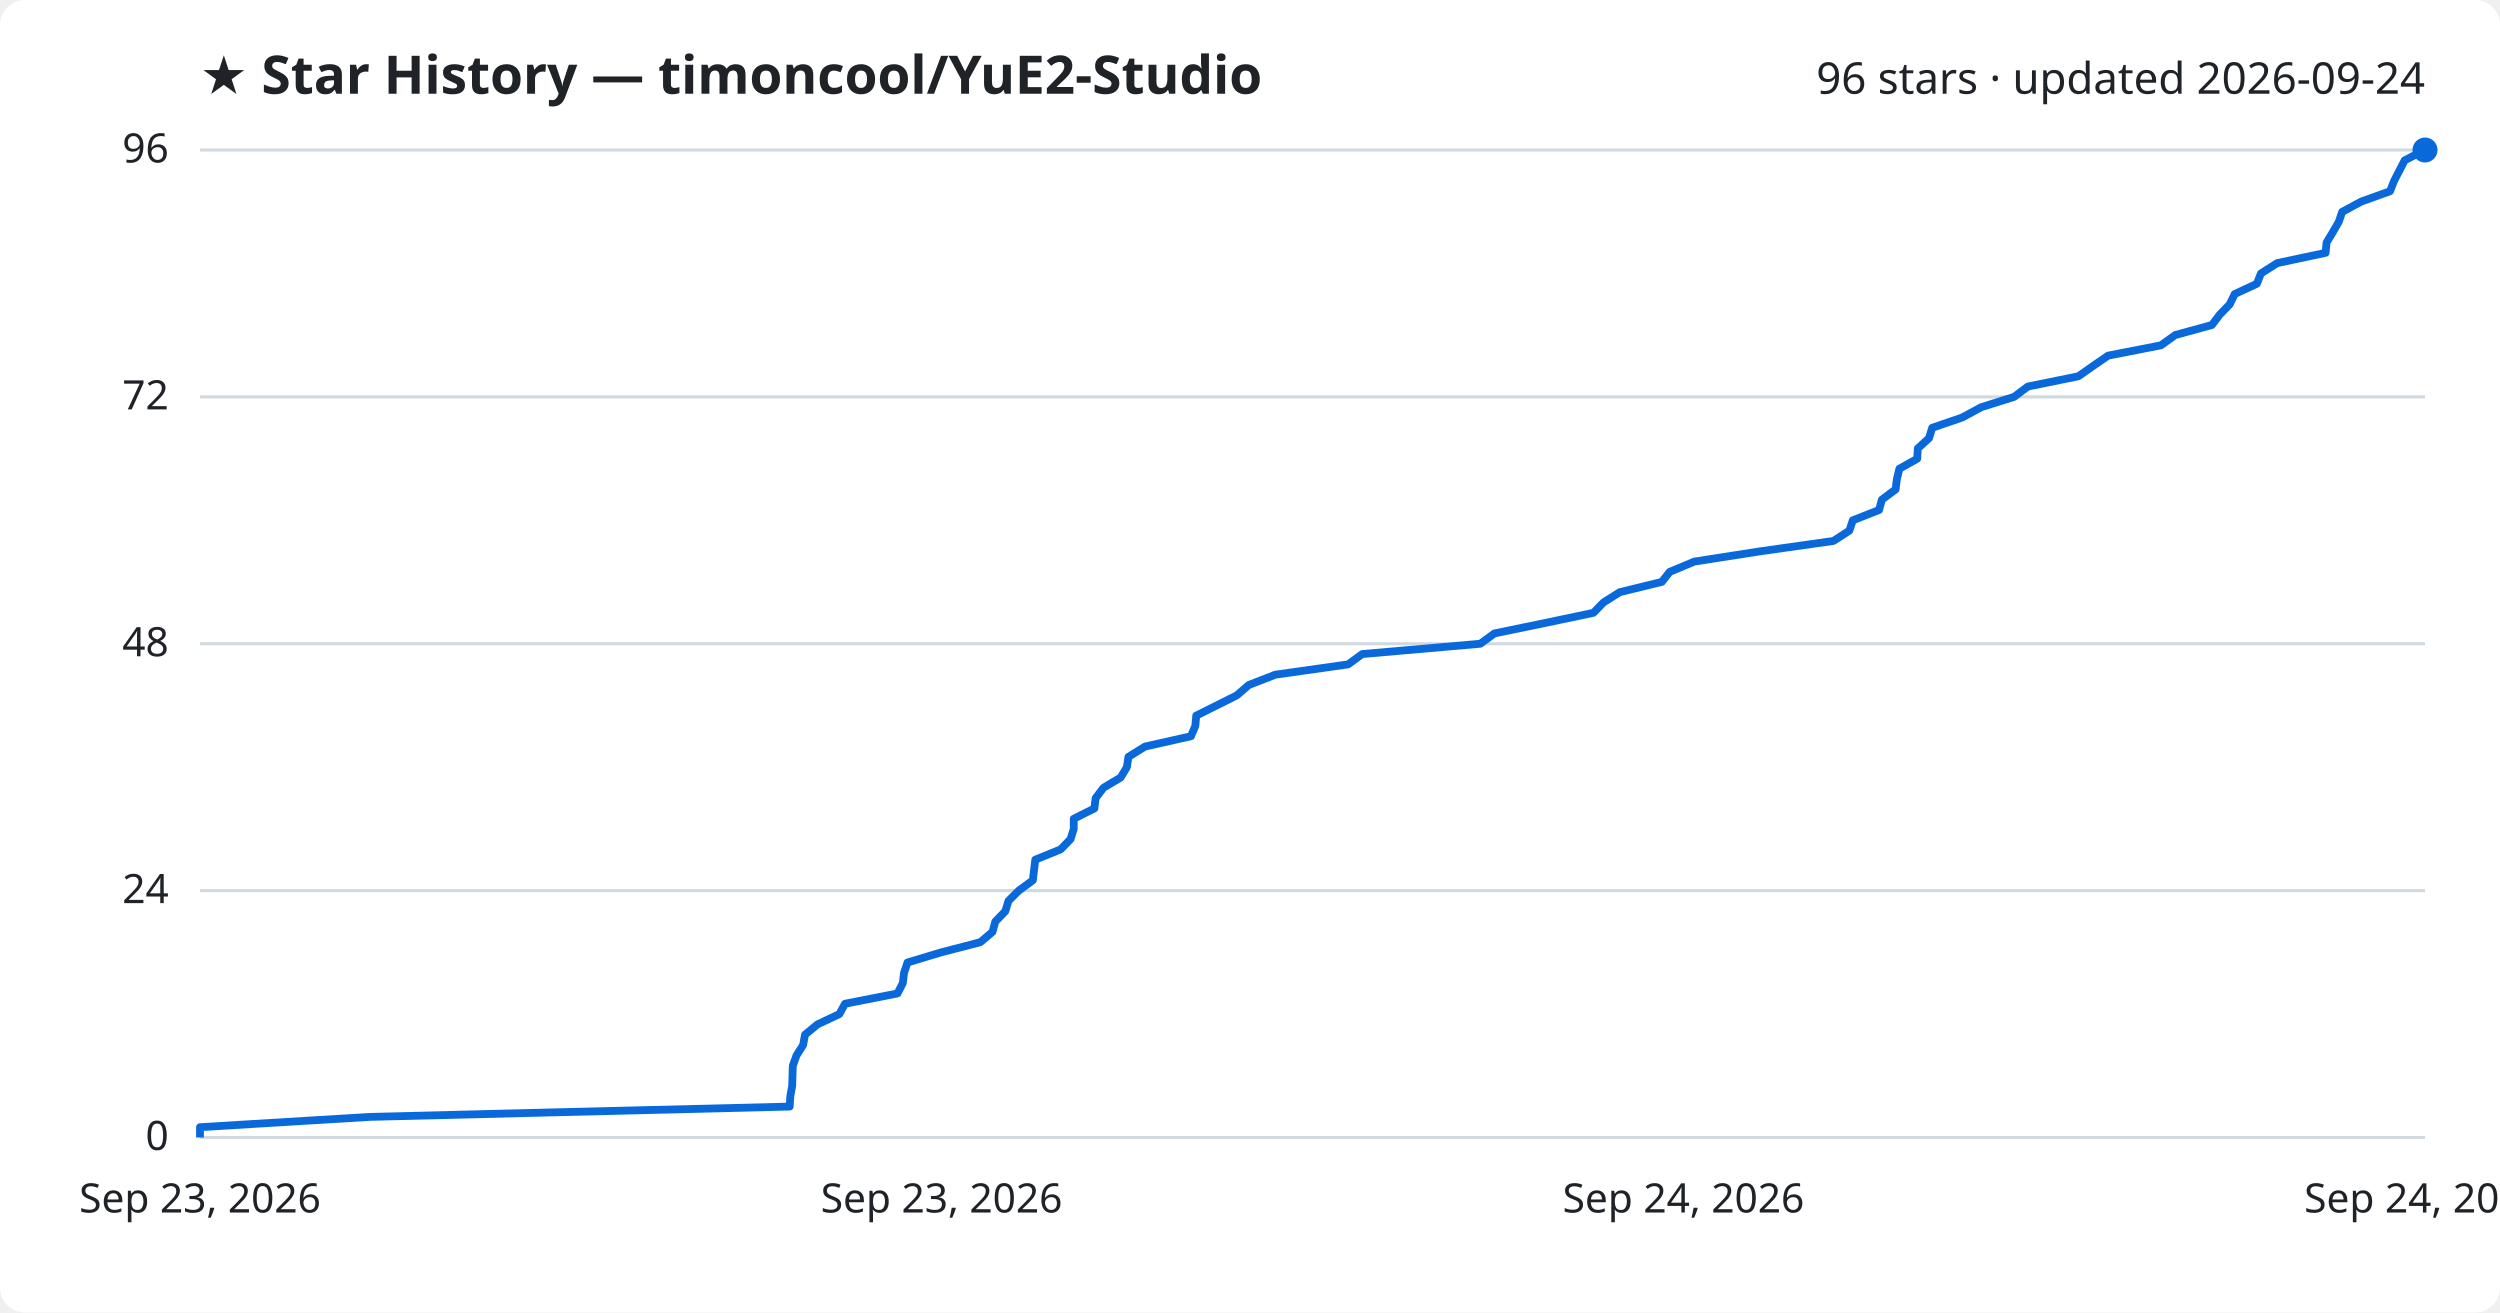
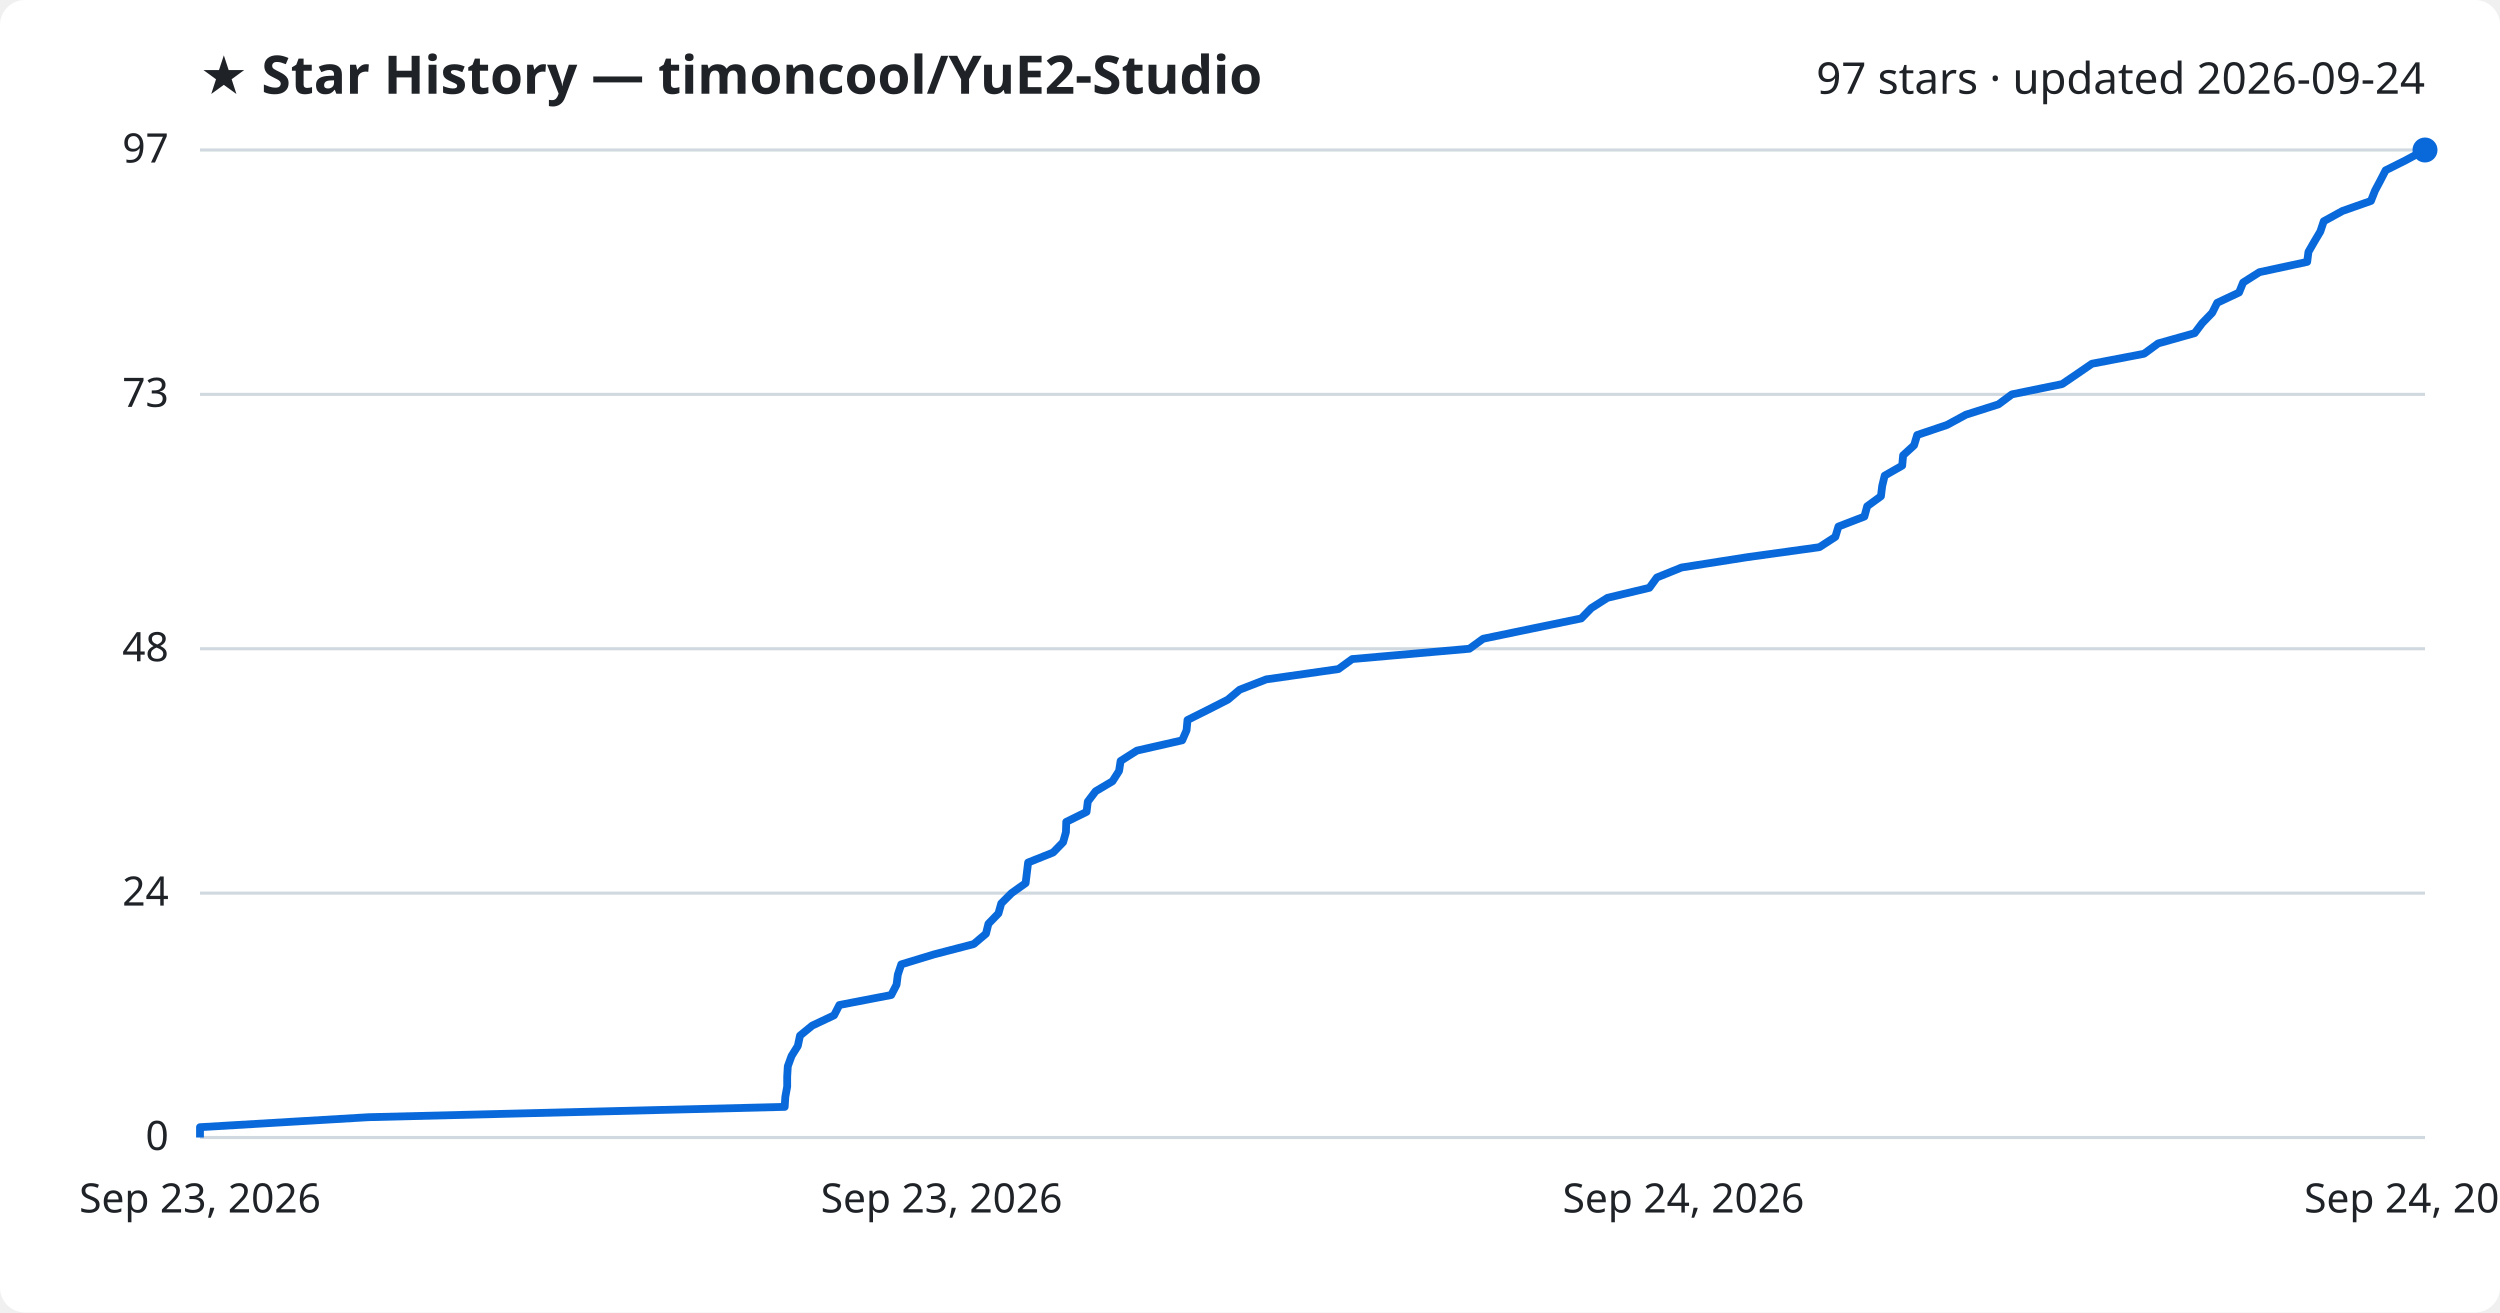
<svg xmlns="http://www.w3.org/2000/svg" viewBox="0 0 800 420" font-family="Segoe UI, sans-serif">
  <rect width="800" height="420" fill="#ffffff" rx="8" />
  <text x="64" y="30" fill="#1f2328" font-size="17" font-weight="700">★ Star History — timoncool/YuE2-Studio</text>
-   <text x="776" y="30" fill="#1f2328" font-size="14" text-anchor="end">96 stars · updated 2026-09-24</text>
+   <text x="776" y="30" fill="#1f2328" font-size="14" text-anchor="end">97 stars · updated 2026-09-24</text>
  <line x1="64" y1="364.0" x2="776" y2="364.0" stroke="#d1d9e0" stroke-width="1" />
  <text x="54" y="368.0" fill="#1f2328" font-size="13" text-anchor="end">0</text>
-   <line x1="64" y1="285.0" x2="776" y2="285.0" stroke="#d1d9e0" stroke-width="1" />
-   <text x="54" y="289.0" fill="#1f2328" font-size="13" text-anchor="end">24</text>
-   <line x1="64" y1="206.0" x2="776" y2="206.0" stroke="#d1d9e0" stroke-width="1" />
-   <text x="54" y="210.0" fill="#1f2328" font-size="13" text-anchor="end">48</text>
-   <line x1="64" y1="127.0" x2="776" y2="127.0" stroke="#d1d9e0" stroke-width="1" />
-   <text x="54" y="131.0" fill="#1f2328" font-size="13" text-anchor="end">72</text>
+   <line x1="64" y1="285.8" x2="776" y2="285.8" stroke="#d1d9e0" stroke-width="1" />
+   <text x="54" y="289.8" fill="#1f2328" font-size="13" text-anchor="end">24</text>
+   <line x1="64" y1="207.6" x2="776" y2="207.6" stroke="#d1d9e0" stroke-width="1" />
+   <text x="54" y="211.6" fill="#1f2328" font-size="13" text-anchor="end">48</text>
+   <line x1="64" y1="126.2" x2="776" y2="126.2" stroke="#d1d9e0" stroke-width="1" />
+   <text x="54" y="130.2" fill="#1f2328" font-size="13" text-anchor="end">73</text>
  <line x1="64" y1="48.0" x2="776" y2="48.0" stroke="#d1d9e0" stroke-width="1" />
-   <text x="54" y="52.0" fill="#1f2328" font-size="13" text-anchor="end">96</text>
-   <path d="M64.0,364.0 L64.0,360.7 L118.4,357.4 L252.7,354.1 L252.9,350.8 L253.5,347.5 L253.6,344.2 L253.7,341.0 L254.9,337.7 L257.0,334.4 L257.6,331.1 L261.6,327.8 L268.6,324.5 L270.4,321.2 L287.2,317.9 L288.9,314.6 L289.3,311.3 L290.4,308.0 L301.0,304.8 L313.7,301.5 L317.6,298.2 L318.5,294.9 L321.7,291.6 L322.7,288.3 L326.0,285.0 L330.5,281.7 L330.9,278.4 L331.3,275.1 L339.4,271.8 L342.6,268.5 L343.6,265.2 L343.6,262.0 L350.2,258.7 L350.6,255.4 L353.1,252.1 L358.6,248.8 L360.6,245.5 L361.1,242.2 L366.4,238.9 L381.1,235.6 L382.5,232.3 L382.8,229.0 L389.2,225.8 L395.8,222.5 L399.6,219.2 L408.1,215.9 L431.4,212.6 L435.9,209.3 L473.7,206.0 L478.2,202.7 L494.2,199.4 L509.9,196.1 L513.1,192.8 L518.3,189.5 L531.8,186.2 L534.3,183.0 L542.2,179.7 L563.4,176.4 L586.7,173.1 L591.8,169.8 L592.9,166.5 L601.3,163.2 L602.2,159.9 L606.6,156.6 L607.0,153.3 L607.8,150.0 L613.5,146.8 L613.7,143.5 L617.3,140.2 L618.3,136.9 L627.9,133.6 L634.0,130.3 L644.5,127.0 L648.9,123.7 L665.1,120.4 L669.8,117.1 L674.6,113.8 L691.5,110.5 L696.1,107.2 L707.8,104.0 L710.3,100.7 L713.5,97.4 L715.1,94.1 L722.2,90.8 L723.5,87.5 L728.7,84.2 L744.2,80.9 L744.5,77.6 L746.5,74.3 L748.4,71.0 L749.5,67.8 L755.6,64.5 L764.8,61.2 L766.1,57.9 L767.8,54.6 L769.5,51.3 L775.9,48.0 L776.0,48.0" fill="none" stroke="#0969da" stroke-width="2.5" stroke-linejoin="round" />
+   <text x="54" y="52.0" fill="#1f2328" font-size="13" text-anchor="end">97</text>
+   <path d="M64.0,364.0 L64.0,360.7 L118.0,357.5 L251.1,354.2 L251.3,351.0 L251.9,347.7 L251.9,344.5 L252.1,341.2 L253.3,337.9 L255.3,334.7 L256.0,331.4 L259.9,328.2 L266.9,324.9 L268.6,321.6 L285.2,318.4 L286.9,315.1 L287.3,311.9 L288.4,308.6 L298.9,305.4 L311.6,302.1 L315.5,298.8 L316.3,295.6 L319.5,292.3 L320.4,289.1 L323.7,285.8 L328.2,282.6 L328.6,279.3 L329.0,276.0 L337.0,272.8 L340.2,269.5 L341.1,266.3 L341.2,263.0 L347.7,259.8 L348.1,256.5 L350.6,253.2 L356.0,250.0 L358.1,246.7 L358.6,243.5 L363.8,240.2 L378.3,236.9 L379.7,233.7 L380.0,230.4 L386.4,227.2 L392.9,223.9 L396.7,220.7 L405.2,217.4 L428.3,214.1 L432.7,210.9 L470.2,207.6 L474.6,204.4 L490.5,201.1 L506.0,197.9 L509.2,194.6 L514.4,191.3 L527.8,188.1 L530.2,184.8 L538.1,181.6 L559.1,178.3 L582.2,175.1 L587.3,171.8 L588.3,168.5 L596.6,165.3 L597.5,162.0 L601.9,158.8 L602.3,155.5 L603.1,152.2 L608.7,149.0 L609.0,145.7 L612.5,142.5 L613.5,139.2 L623.0,136.0 L629.1,132.7 L639.5,129.4 L643.8,126.2 L659.9,122.9 L664.6,119.7 L669.4,116.4 L686.1,113.2 L690.6,109.9 L702.3,106.6 L704.7,103.4 L707.9,100.1 L709.5,96.9 L716.5,93.6 L717.8,90.4 L723.0,87.1 L738.3,83.8 L738.7,80.6 L740.6,77.3 L742.5,74.1 L743.6,70.8 L749.6,67.5 L758.7,64.3 L760.0,61.0 L761.7,57.8 L763.4,54.5 L769.8,51.3 L775.9,48.0 L776.0,48.0" fill="none" stroke="#0969da" stroke-width="2.5" stroke-linejoin="round" />
  <circle cx="776.0" cy="48.0" r="4" fill="#0969da" />
  <text x="64.0" y="388" fill="#1f2328" font-size="13" text-anchor="middle">Sep 23, 2026</text>
  <text x="301.3" y="388" fill="#1f2328" font-size="13" text-anchor="middle">Sep 23, 2026</text>
  <text x="538.7" y="388" fill="#1f2328" font-size="13" text-anchor="middle">Sep 24, 2026</text>
  <text x="776.0" y="388" fill="#1f2328" font-size="13" text-anchor="middle">Sep 24, 2026</text>
</svg>
